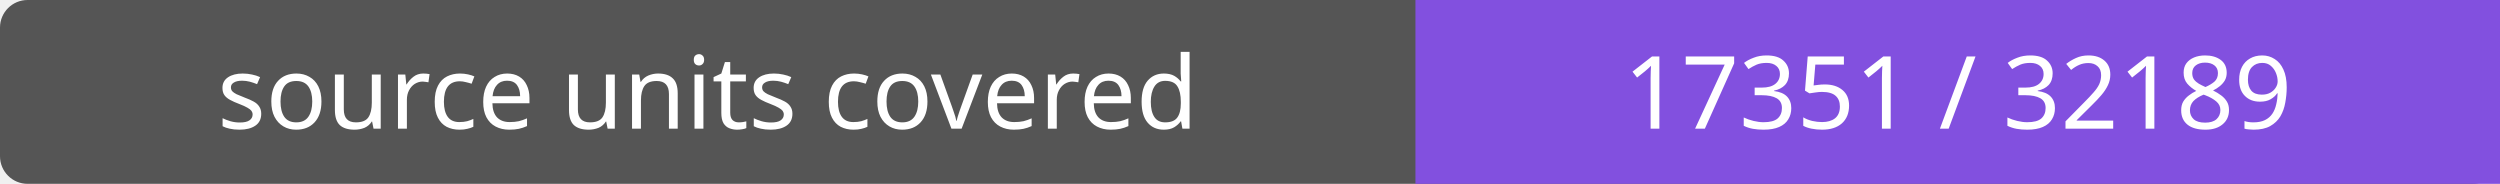
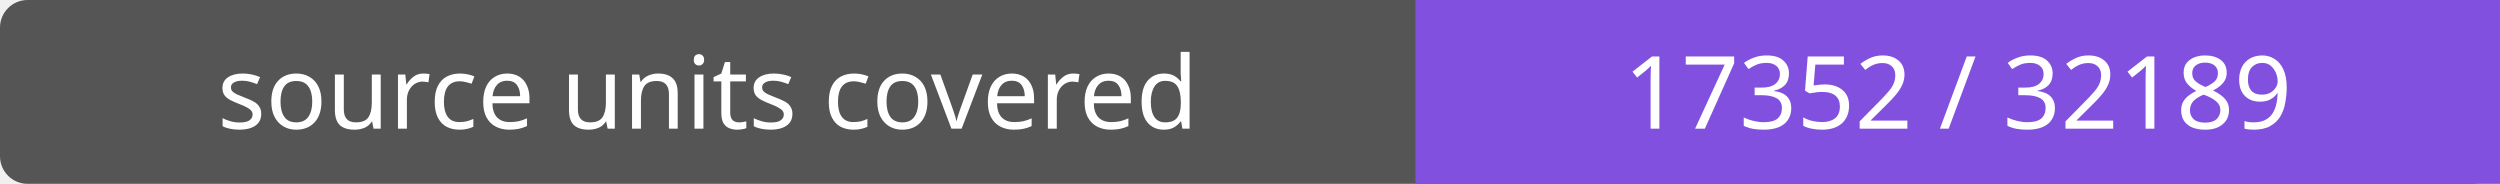
- <svg xmlns="http://www.w3.org/2000/svg" width="272" height="20" role="img" aria-label="source units covered: 17351 / 32189">
+ <svg xmlns="http://www.w3.org/2000/svg" width="272" height="20" role="img" aria-label="source units covered: 17352 / 32189">
  <rect width="272" height="20" rx="3" fill="#555" />
  <path fill="#8250df" d="M154 0h118v20H154z" />
  <g fill="#fff" text-anchor="middle" font-family="Verdana,sans-serif" font-size="11">
    <text x="77.0" y="14">source units covered</text>
-     <text x="213.0" y="14">17351 / 32189</text>
+     <text x="213.0" y="14">17352 / 32189</text>
  </g>
</svg>
